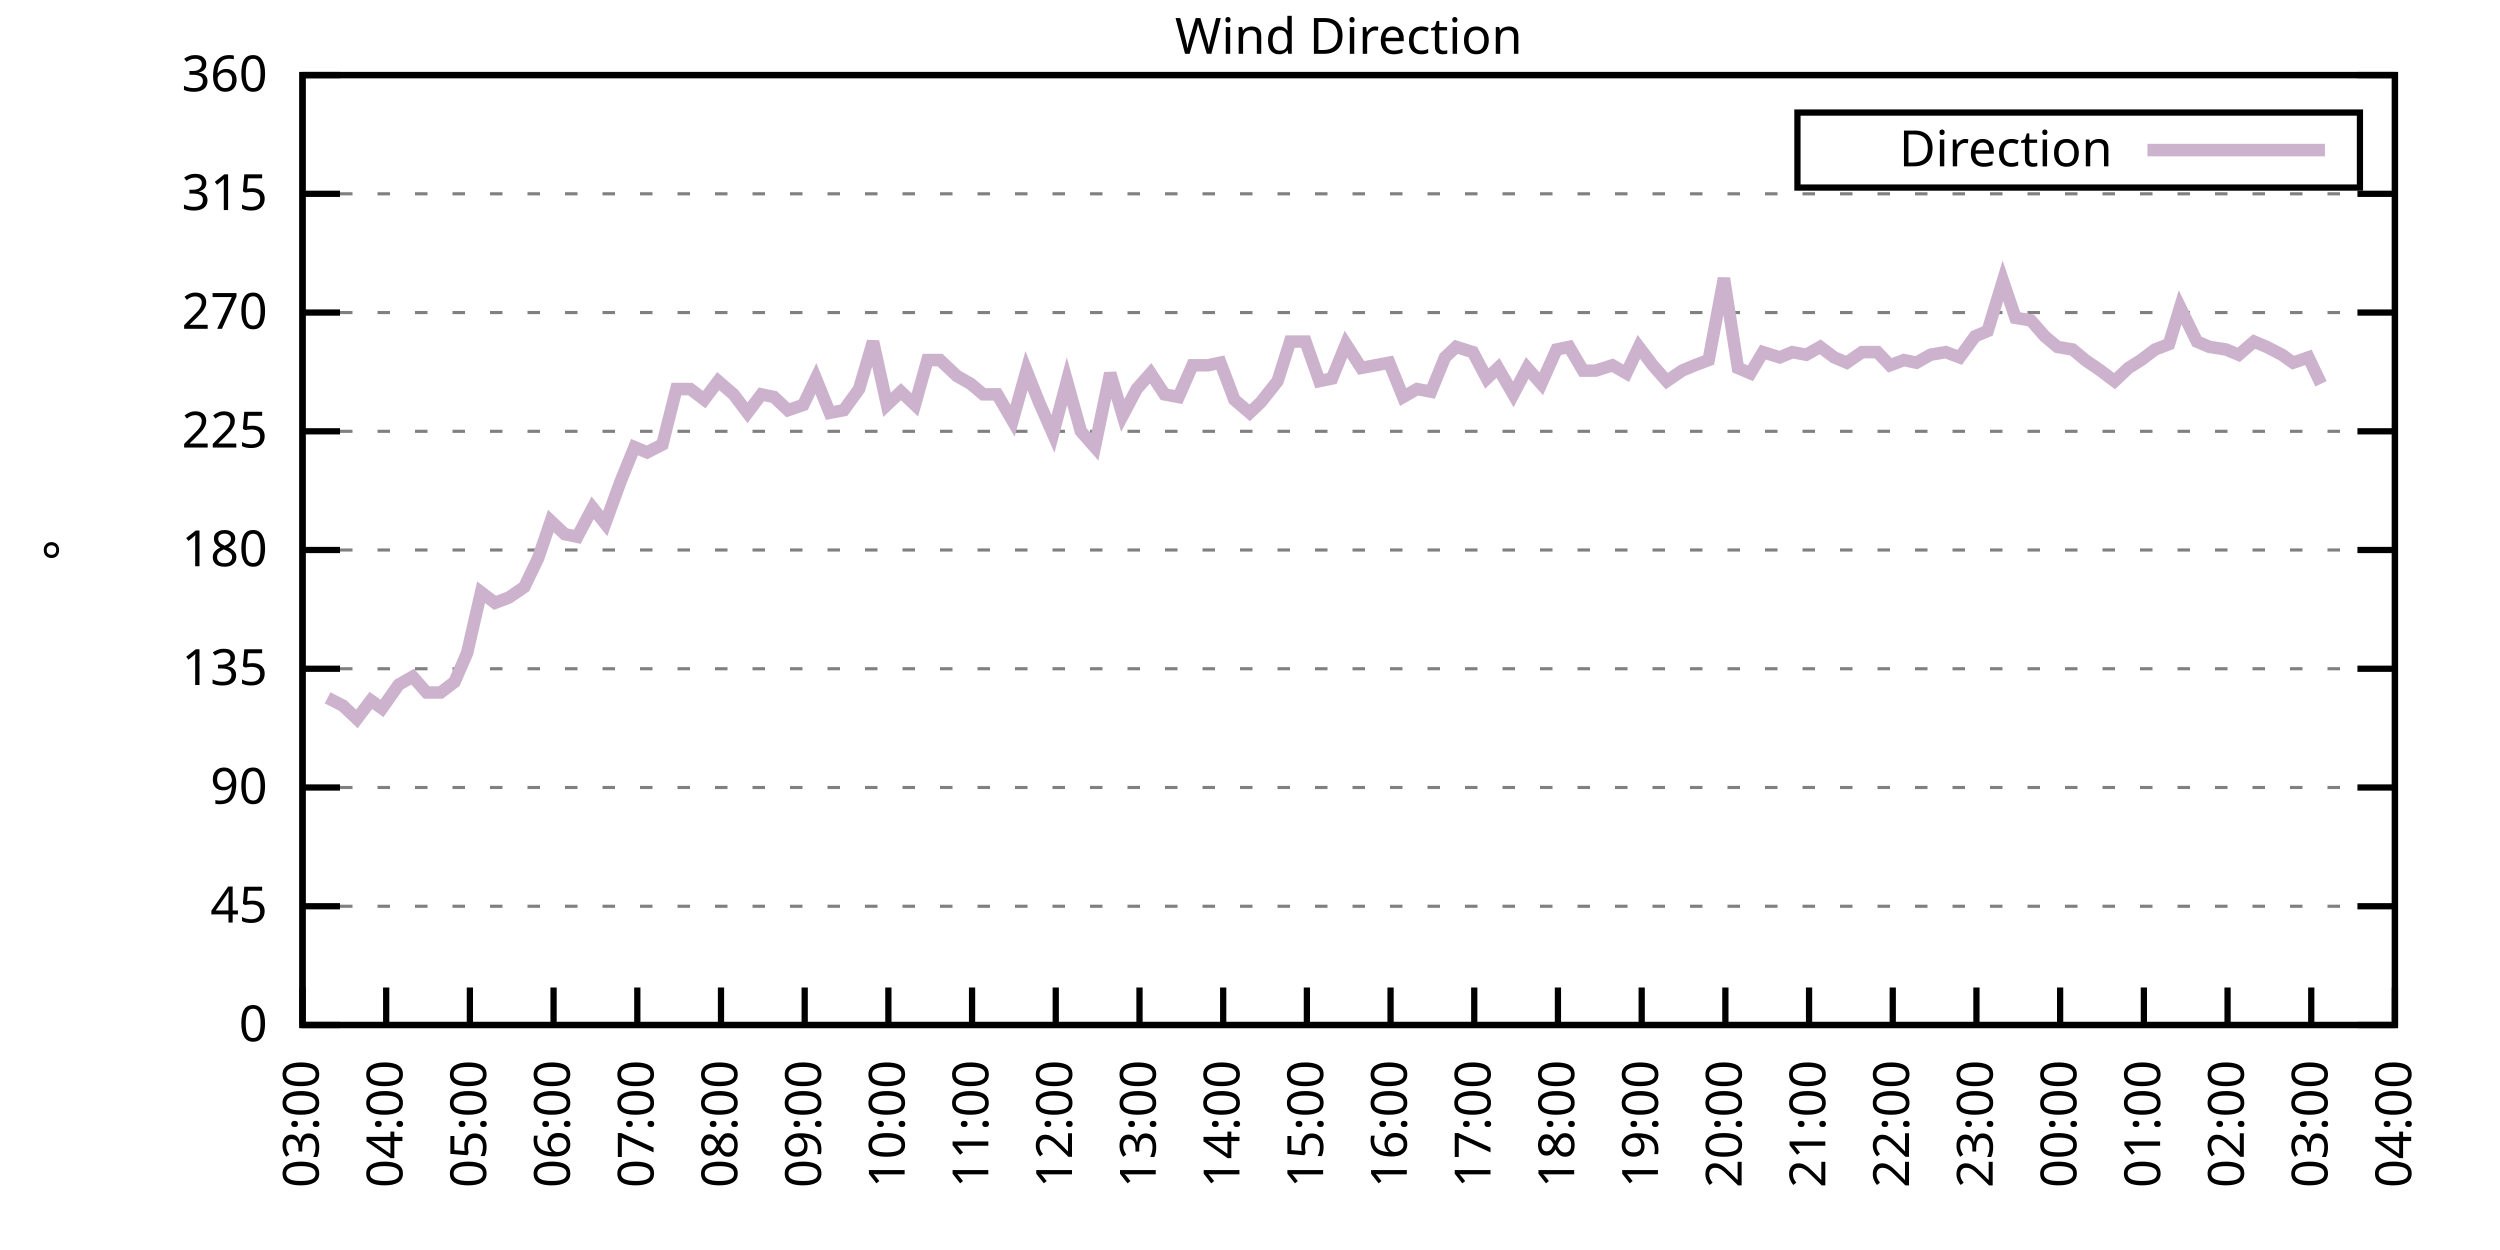
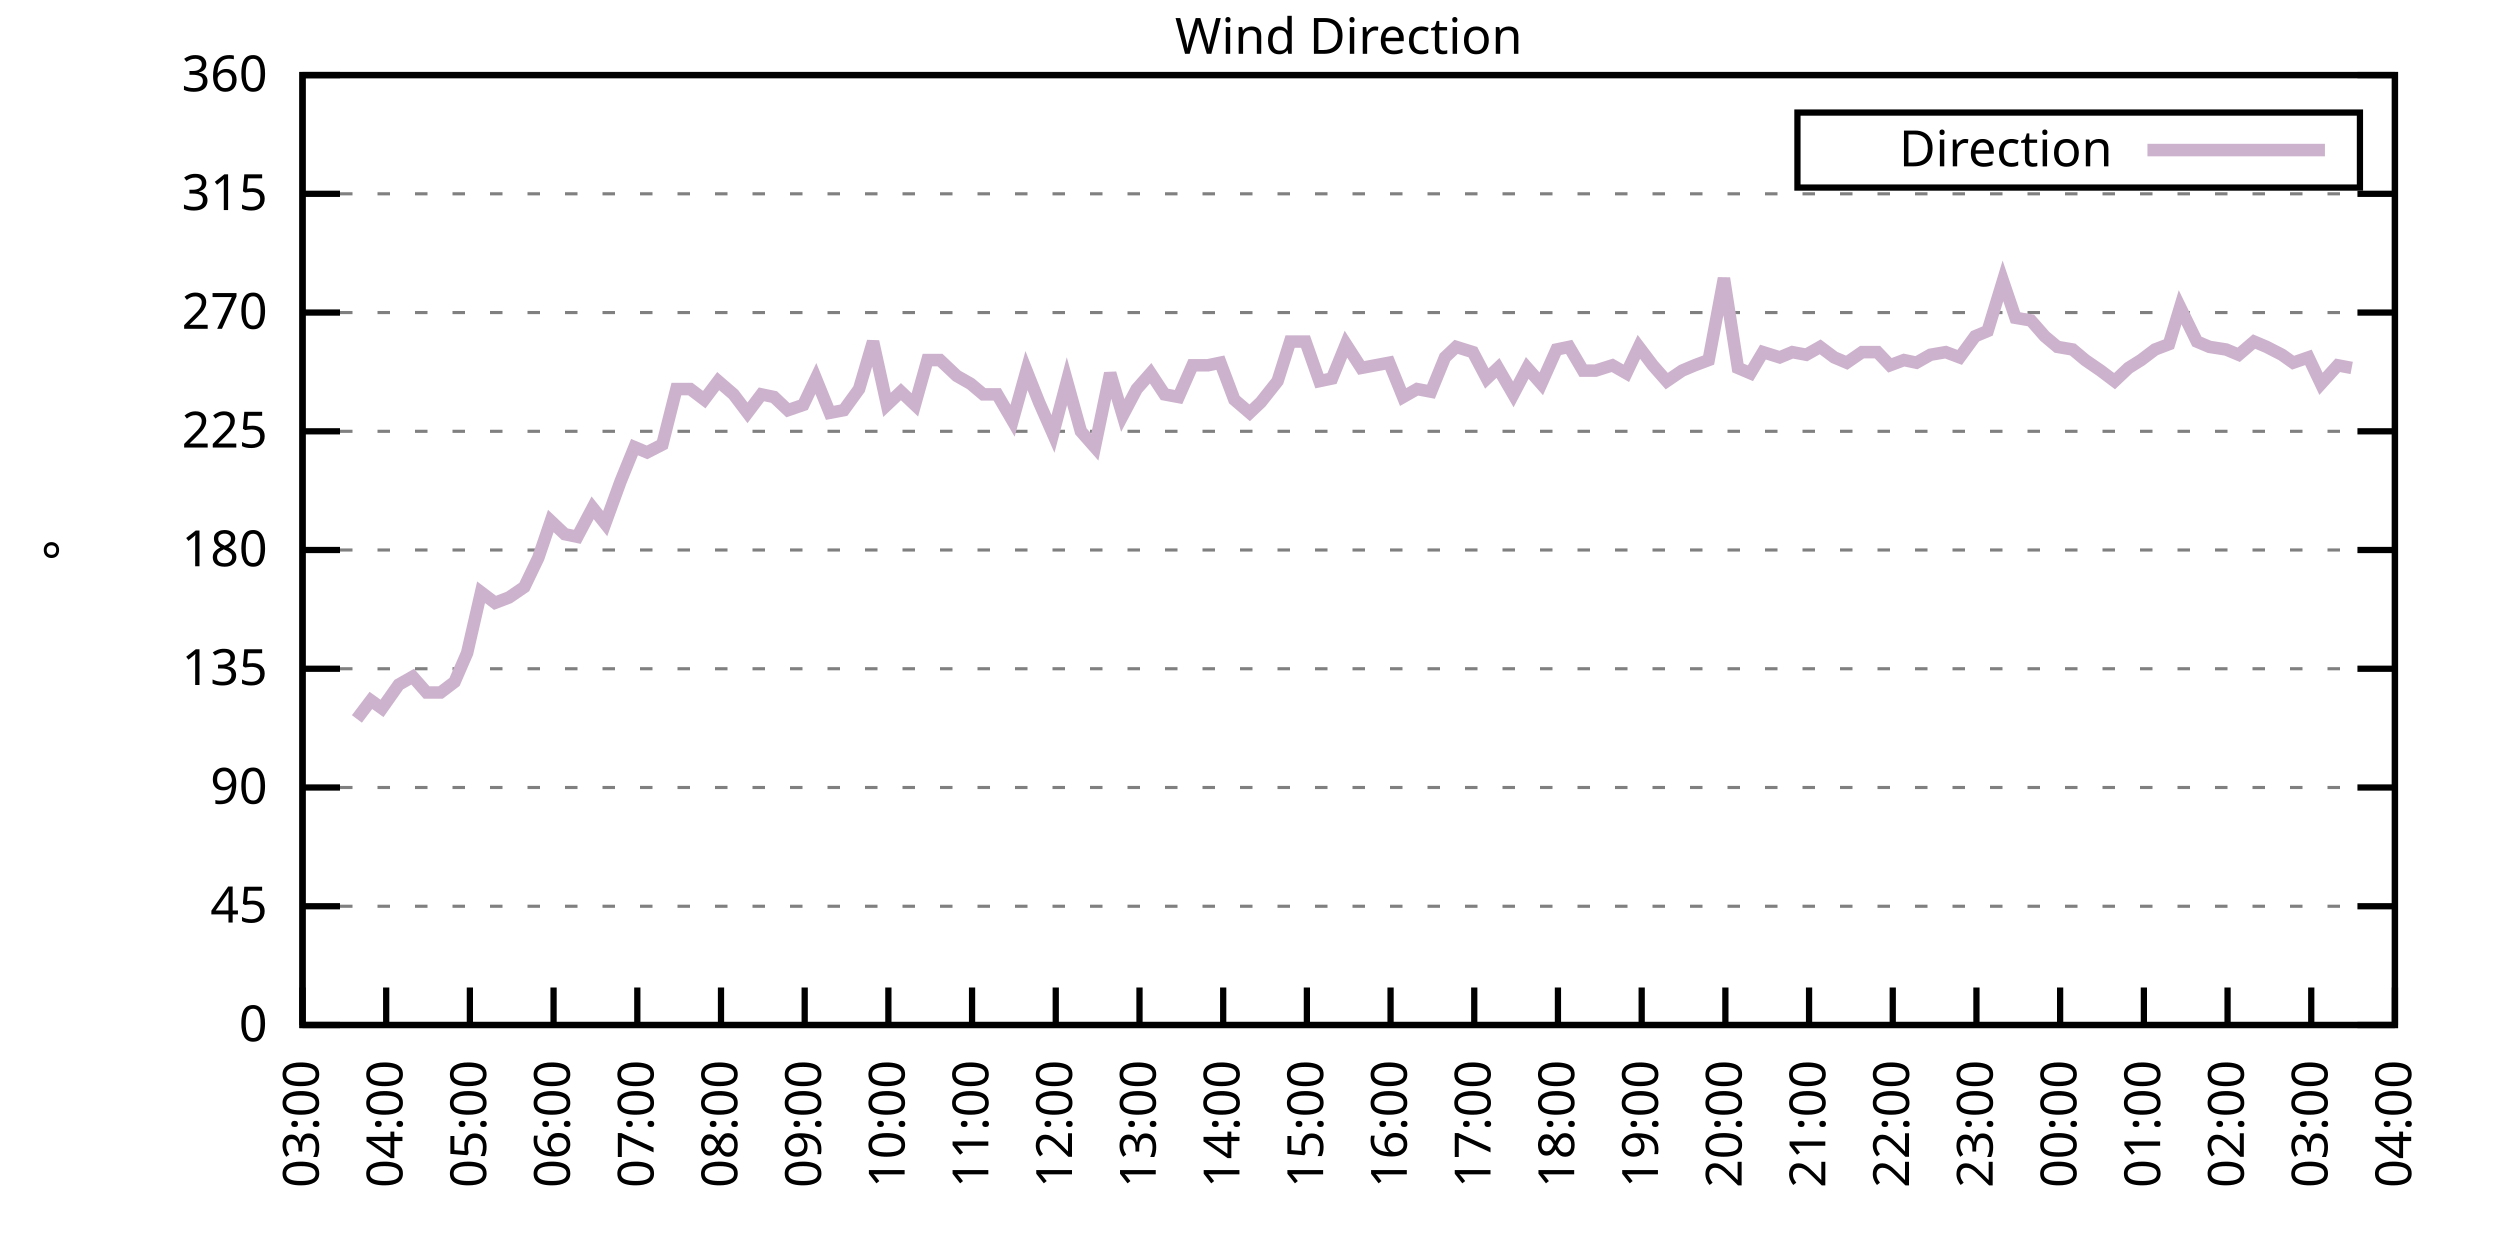
<svg xmlns="http://www.w3.org/2000/svg" xmlns:xlink="http://www.w3.org/1999/xlink" width="400" height="200" viewBox="0 0 400 200">
  <g id="gnuplot_canvas">
    <rect x="0" y="0" width="400" height="200" fill="none" />
    <defs>
      <circle id="gpDot" r="0.5" stroke-width="0.5" stroke="currentColor" />
      <path id="gpPt0" stroke-width="0.333" stroke="currentColor" d="M-1,0 h2 M0,-1 v2" />
      <path id="gpPt1" stroke-width="0.333" stroke="currentColor" d="M-1,-1 L1,1 M1,-1 L-1,1" />
      <path id="gpPt2" stroke-width="0.333" stroke="currentColor" d="M-1,0 L1,0 M0,-1 L0,1 M-1,-1 L1,1 M-1,1 L1,-1" />
      <rect id="gpPt3" stroke-width="0.333" stroke="currentColor" x="-1" y="-1" width="2" height="2" />
      <rect id="gpPt4" stroke-width="0.333" stroke="currentColor" fill="currentColor" x="-1" y="-1" width="2" height="2" />
      <circle id="gpPt5" stroke-width="0.333" stroke="currentColor" cx="0" cy="0" r="1" />
      <use xlink:href="#gpPt5" id="gpPt6" fill="currentColor" stroke="none" />
      <path id="gpPt7" stroke-width="0.333" stroke="currentColor" d="M0,-1.33 L-1.33,0.67 L1.33,0.67 z" />
      <use xlink:href="#gpPt7" id="gpPt8" fill="currentColor" stroke="none" />
      <use xlink:href="#gpPt7" id="gpPt9" stroke="currentColor" transform="rotate(180)" />
      <use xlink:href="#gpPt9" id="gpPt10" fill="currentColor" stroke="none" />
      <use xlink:href="#gpPt3" id="gpPt11" stroke="currentColor" transform="rotate(45)" />
      <use xlink:href="#gpPt11" id="gpPt12" fill="currentColor" stroke="none" />
      <path id="gpPt13" stroke-width="0.333" stroke="currentColor" d="M0,1.330 L1.265,0.411 L0.782,-1.067 L-0.782,-1.076 L-1.265,0.411 z" />
      <use xlink:href="#gpPt13" id="gpPt14" fill="currentColor" stroke="none" />
      <filter id="textbox" filterUnits="objectBoundingBox" x="0" y="0" height="1" width="1">
        <feFlood flood-color="white" flood-opacity="1" result="bgnd" />
        <feComposite in="SourceGraphic" in2="bgnd" operator="atop" />
      </filter>
      <filter id="greybox" filterUnits="objectBoundingBox" x="0" y="0" height="1" width="1">
        <feFlood flood-color="lightgrey" flood-opacity="1" result="grey" />
        <feComposite in="SourceGraphic" in2="grey" operator="atop" />
      </filter>
    </defs>
    <g fill="none" color="white" stroke="currentColor" stroke-width="1.00" stroke-linecap="butt" stroke-linejoin="miter">
</g>
    <g fill="none" color="black" stroke="currentColor" stroke-width="1.00" stroke-linecap="butt" stroke-linejoin="miter">
      <g stroke="none" shape-rendering="crispEdges">
        <polygon fill="rgb(255, 255, 255)" points="48.40,164.00 383.18,164.00 383.18,12.02 48.40,12.02 " />
      </g>
    </g>
    <g fill="none" color="black" stroke="currentColor" stroke-width="1.00" stroke-linecap="butt" stroke-linejoin="miter">
</g>
    <g fill="none" color="black" stroke="black" stroke-width="0.50" stroke-linecap="butt" stroke-linejoin="miter">
</g>
    <g fill="none" color="gray" stroke="currentColor" stroke-width="0.50" stroke-linecap="butt" stroke-linejoin="miter">
      <path stroke="gray" stroke-dasharray="2,4" class="gridline" d="M48.40,164.00 L383.19,164.00  " />
    </g>
    <g fill="none" color="gray" stroke="gray" stroke-width="1.00" stroke-linecap="butt" stroke-linejoin="miter">
</g>
    <g fill="none" color="black" stroke="currentColor" stroke-width="1.00" stroke-linecap="butt" stroke-linejoin="miter">
      <path stroke="black" d="M48.40,164.00 L54.40,164.00 M383.19,164.00 L377.19,164.00  " />
      <g transform="translate(42.80,166.60)" stroke="none" fill="black" font-family="Sans" font-size="8.00" text-anchor="end">
        <text>
          <tspan font-family="Sans"> 0</tspan>
        </text>
      </g>
    </g>
    <g fill="none" color="black" stroke="currentColor" stroke-width="1.00" stroke-linecap="butt" stroke-linejoin="miter">
</g>
    <g fill="none" color="black" stroke="black" stroke-width="0.50" stroke-linecap="butt" stroke-linejoin="miter">
</g>
    <g fill="none" color="gray" stroke="currentColor" stroke-width="0.50" stroke-linecap="butt" stroke-linejoin="miter">
      <path stroke="gray" stroke-dasharray="2,4" class="gridline" d="M48.40,145.00 L383.19,145.00  " />
    </g>
    <g fill="none" color="gray" stroke="gray" stroke-width="1.00" stroke-linecap="butt" stroke-linejoin="miter">
</g>
    <g fill="none" color="black" stroke="currentColor" stroke-width="1.00" stroke-linecap="butt" stroke-linejoin="miter">
      <path stroke="black" d="M48.40,145.00 L54.40,145.00 M383.19,145.00 L377.19,145.00  " />
      <g transform="translate(42.80,147.60)" stroke="none" fill="black" font-family="Sans" font-size="8.00" text-anchor="end">
        <text>
          <tspan font-family="Sans"> 45</tspan>
        </text>
      </g>
    </g>
    <g fill="none" color="black" stroke="currentColor" stroke-width="1.00" stroke-linecap="butt" stroke-linejoin="miter">
</g>
    <g fill="none" color="black" stroke="black" stroke-width="0.50" stroke-linecap="butt" stroke-linejoin="miter">
</g>
    <g fill="none" color="gray" stroke="currentColor" stroke-width="0.50" stroke-linecap="butt" stroke-linejoin="miter">
      <path stroke="gray" stroke-dasharray="2,4" class="gridline" d="M48.40,126.00 L383.19,126.00  " />
    </g>
    <g fill="none" color="gray" stroke="gray" stroke-width="1.00" stroke-linecap="butt" stroke-linejoin="miter">
</g>
    <g fill="none" color="black" stroke="currentColor" stroke-width="1.00" stroke-linecap="butt" stroke-linejoin="miter">
      <path stroke="black" d="M48.40,126.00 L54.40,126.00 M383.19,126.00 L377.19,126.00  " />
      <g transform="translate(42.80,128.60)" stroke="none" fill="black" font-family="Sans" font-size="8.00" text-anchor="end">
        <text>
          <tspan font-family="Sans"> 90</tspan>
        </text>
      </g>
    </g>
    <g fill="none" color="black" stroke="currentColor" stroke-width="1.00" stroke-linecap="butt" stroke-linejoin="miter">
</g>
    <g fill="none" color="black" stroke="black" stroke-width="0.50" stroke-linecap="butt" stroke-linejoin="miter">
</g>
    <g fill="none" color="gray" stroke="currentColor" stroke-width="0.50" stroke-linecap="butt" stroke-linejoin="miter">
      <path stroke="gray" stroke-dasharray="2,4" class="gridline" d="M48.40,107.00 L383.19,107.00  " />
    </g>
    <g fill="none" color="gray" stroke="gray" stroke-width="1.00" stroke-linecap="butt" stroke-linejoin="miter">
</g>
    <g fill="none" color="black" stroke="currentColor" stroke-width="1.00" stroke-linecap="butt" stroke-linejoin="miter">
      <path stroke="black" d="M48.40,107.00 L54.40,107.00 M383.19,107.00 L377.19,107.00  " />
      <g transform="translate(42.80,109.60)" stroke="none" fill="black" font-family="Sans" font-size="8.00" text-anchor="end">
        <text>
          <tspan font-family="Sans"> 135</tspan>
        </text>
      </g>
    </g>
    <g fill="none" color="black" stroke="currentColor" stroke-width="1.00" stroke-linecap="butt" stroke-linejoin="miter">
</g>
    <g fill="none" color="black" stroke="black" stroke-width="0.50" stroke-linecap="butt" stroke-linejoin="miter">
</g>
    <g fill="none" color="gray" stroke="currentColor" stroke-width="0.50" stroke-linecap="butt" stroke-linejoin="miter">
      <path stroke="gray" stroke-dasharray="2,4" class="gridline" d="M48.40,88.00 L383.19,88.00  " />
    </g>
    <g fill="none" color="gray" stroke="gray" stroke-width="1.00" stroke-linecap="butt" stroke-linejoin="miter">
</g>
    <g fill="none" color="black" stroke="currentColor" stroke-width="1.00" stroke-linecap="butt" stroke-linejoin="miter">
      <path stroke="black" d="M48.40,88.00 L54.40,88.00 M383.19,88.00 L377.19,88.00  " />
      <g transform="translate(42.80,90.60)" stroke="none" fill="black" font-family="Sans" font-size="8.00" text-anchor="end">
        <text>
          <tspan font-family="Sans"> 180</tspan>
        </text>
      </g>
    </g>
    <g fill="none" color="black" stroke="currentColor" stroke-width="1.00" stroke-linecap="butt" stroke-linejoin="miter">
</g>
    <g fill="none" color="black" stroke="black" stroke-width="0.50" stroke-linecap="butt" stroke-linejoin="miter">
</g>
    <g fill="none" color="gray" stroke="currentColor" stroke-width="0.50" stroke-linecap="butt" stroke-linejoin="miter">
      <path stroke="gray" stroke-dasharray="2,4" class="gridline" d="M48.40,69.01 L383.19,69.01  " />
    </g>
    <g fill="none" color="gray" stroke="gray" stroke-width="1.00" stroke-linecap="butt" stroke-linejoin="miter">
</g>
    <g fill="none" color="black" stroke="currentColor" stroke-width="1.00" stroke-linecap="butt" stroke-linejoin="miter">
      <path stroke="black" d="M48.40,69.01 L54.40,69.01 M383.19,69.01 L377.19,69.01  " />
      <g transform="translate(42.80,71.61)" stroke="none" fill="black" font-family="Sans" font-size="8.00" text-anchor="end">
        <text>
          <tspan font-family="Sans"> 225</tspan>
        </text>
      </g>
    </g>
    <g fill="none" color="black" stroke="currentColor" stroke-width="1.00" stroke-linecap="butt" stroke-linejoin="miter">
</g>
    <g fill="none" color="black" stroke="black" stroke-width="0.50" stroke-linecap="butt" stroke-linejoin="miter">
</g>
    <g fill="none" color="gray" stroke="currentColor" stroke-width="0.50" stroke-linecap="butt" stroke-linejoin="miter">
      <path stroke="gray" stroke-dasharray="2,4" class="gridline" d="M48.40,50.01 L383.19,50.01  " />
    </g>
    <g fill="none" color="gray" stroke="gray" stroke-width="1.00" stroke-linecap="butt" stroke-linejoin="miter">
</g>
    <g fill="none" color="black" stroke="currentColor" stroke-width="1.00" stroke-linecap="butt" stroke-linejoin="miter">
      <path stroke="black" d="M48.40,50.01 L54.40,50.01 M383.19,50.01 L377.19,50.01  " />
      <g transform="translate(42.80,52.61)" stroke="none" fill="black" font-family="Sans" font-size="8.00" text-anchor="end">
        <text>
          <tspan font-family="Sans"> 270</tspan>
        </text>
      </g>
    </g>
    <g fill="none" color="black" stroke="currentColor" stroke-width="1.00" stroke-linecap="butt" stroke-linejoin="miter">
</g>
    <g fill="none" color="black" stroke="black" stroke-width="0.50" stroke-linecap="butt" stroke-linejoin="miter">
</g>
    <g fill="none" color="gray" stroke="currentColor" stroke-width="0.50" stroke-linecap="butt" stroke-linejoin="miter">
      <path stroke="gray" stroke-dasharray="2,4" class="gridline" d="M48.40,31.01 L383.19,31.01  " />
    </g>
    <g fill="none" color="gray" stroke="gray" stroke-width="1.00" stroke-linecap="butt" stroke-linejoin="miter">
</g>
    <g fill="none" color="black" stroke="currentColor" stroke-width="1.00" stroke-linecap="butt" stroke-linejoin="miter">
      <path stroke="black" d="M48.40,31.01 L54.40,31.01 M383.19,31.01 L377.19,31.01  " />
      <g transform="translate(42.80,33.61)" stroke="none" fill="black" font-family="Sans" font-size="8.00" text-anchor="end">
        <text>
          <tspan font-family="Sans"> 315</tspan>
        </text>
      </g>
    </g>
    <g fill="none" color="black" stroke="currentColor" stroke-width="1.00" stroke-linecap="butt" stroke-linejoin="miter">
</g>
    <g fill="none" color="black" stroke="black" stroke-width="0.50" stroke-linecap="butt" stroke-linejoin="miter">
</g>
    <g fill="none" color="gray" stroke="currentColor" stroke-width="0.50" stroke-linecap="butt" stroke-linejoin="miter">
      <path stroke="gray" stroke-dasharray="2,4" class="gridline" d="M48.40,12.01 L383.19,12.01  " />
    </g>
    <g fill="none" color="gray" stroke="gray" stroke-width="1.00" stroke-linecap="butt" stroke-linejoin="miter">
</g>
    <g fill="none" color="black" stroke="currentColor" stroke-width="1.00" stroke-linecap="butt" stroke-linejoin="miter">
      <path stroke="black" d="M48.40,12.01 L54.40,12.01 M383.19,12.01 L377.19,12.01  " />
      <g transform="translate(42.80,14.61)" stroke="none" fill="black" font-family="Sans" font-size="8.00" text-anchor="end">
        <text>
          <tspan font-family="Sans"> 360</tspan>
        </text>
      </g>
    </g>
    <g fill="none" color="black" stroke="currentColor" stroke-width="1.00" stroke-linecap="butt" stroke-linejoin="miter">
      <path stroke="black" d="M48.40,164.00 L48.40,158.00  " />
      <g transform="translate(51.00,169.60) rotate(270.00)" stroke="none" fill="black" font-family="Sans" font-size="8.00" text-anchor="end">
        <text>
          <tspan font-family="Sans">03:00</tspan>
        </text>
      </g>
    </g>
    <g fill="none" color="black" stroke="currentColor" stroke-width="1.00" stroke-linecap="butt" stroke-linejoin="miter">
      <path stroke="black" d="M61.79,164.00 L61.79,158.00  " />
      <g transform="translate(64.39,169.60) rotate(270.00)" stroke="none" fill="black" font-family="Sans" font-size="8.00" text-anchor="end">
        <text>
          <tspan font-family="Sans">04:00</tspan>
        </text>
      </g>
    </g>
    <g fill="none" color="black" stroke="currentColor" stroke-width="1.00" stroke-linecap="butt" stroke-linejoin="miter">
      <path stroke="black" d="M75.18,164.00 L75.18,158.00  " />
      <g transform="translate(77.78,169.60) rotate(270.00)" stroke="none" fill="black" font-family="Sans" font-size="8.00" text-anchor="end">
        <text>
          <tspan font-family="Sans">05:00</tspan>
        </text>
      </g>
    </g>
    <g fill="none" color="black" stroke="currentColor" stroke-width="1.00" stroke-linecap="butt" stroke-linejoin="miter">
      <path stroke="black" d="M88.57,164.00 L88.57,158.00  " />
      <g transform="translate(91.17,169.60) rotate(270.00)" stroke="none" fill="black" font-family="Sans" font-size="8.00" text-anchor="end">
        <text>
          <tspan font-family="Sans">06:00</tspan>
        </text>
      </g>
    </g>
    <g fill="none" color="black" stroke="currentColor" stroke-width="1.00" stroke-linecap="butt" stroke-linejoin="miter">
      <path stroke="black" d="M101.97,164.00 L101.97,158.00  " />
      <g transform="translate(104.57,169.60) rotate(270.00)" stroke="none" fill="black" font-family="Sans" font-size="8.00" text-anchor="end">
        <text>
          <tspan font-family="Sans">07:00</tspan>
        </text>
      </g>
    </g>
    <g fill="none" color="black" stroke="currentColor" stroke-width="1.00" stroke-linecap="butt" stroke-linejoin="miter">
      <path stroke="black" d="M115.36,164.00 L115.36,158.00  " />
      <g transform="translate(117.96,169.60) rotate(270.00)" stroke="none" fill="black" font-family="Sans" font-size="8.00" text-anchor="end">
        <text>
          <tspan font-family="Sans">08:00</tspan>
        </text>
      </g>
    </g>
    <g fill="none" color="black" stroke="currentColor" stroke-width="1.00" stroke-linecap="butt" stroke-linejoin="miter">
      <path stroke="black" d="M128.75,164.00 L128.75,158.00  " />
      <g transform="translate(131.35,169.60) rotate(270.00)" stroke="none" fill="black" font-family="Sans" font-size="8.00" text-anchor="end">
        <text>
          <tspan font-family="Sans">09:00</tspan>
        </text>
      </g>
    </g>
    <g fill="none" color="black" stroke="currentColor" stroke-width="1.00" stroke-linecap="butt" stroke-linejoin="miter">
      <path stroke="black" d="M142.14,164.00 L142.14,158.00  " />
      <g transform="translate(144.74,169.60) rotate(270.00)" stroke="none" fill="black" font-family="Sans" font-size="8.00" text-anchor="end">
        <text>
          <tspan font-family="Sans">10:00</tspan>
        </text>
      </g>
    </g>
    <g fill="none" color="black" stroke="currentColor" stroke-width="1.00" stroke-linecap="butt" stroke-linejoin="miter">
      <path stroke="black" d="M155.53,164.00 L155.53,158.00  " />
      <g transform="translate(158.13,169.60) rotate(270.00)" stroke="none" fill="black" font-family="Sans" font-size="8.00" text-anchor="end">
        <text>
          <tspan font-family="Sans">11:00</tspan>
        </text>
      </g>
    </g>
    <g fill="none" color="black" stroke="currentColor" stroke-width="1.00" stroke-linecap="butt" stroke-linejoin="miter">
      <path stroke="black" d="M168.92,164.00 L168.92,158.00  " />
      <g transform="translate(171.52,169.60) rotate(270.00)" stroke="none" fill="black" font-family="Sans" font-size="8.00" text-anchor="end">
        <text>
          <tspan font-family="Sans">12:00</tspan>
        </text>
      </g>
    </g>
    <g fill="none" color="black" stroke="currentColor" stroke-width="1.00" stroke-linecap="butt" stroke-linejoin="miter">
      <path stroke="black" d="M182.32,164.00 L182.32,158.00  " />
      <g transform="translate(184.92,169.60) rotate(270.00)" stroke="none" fill="black" font-family="Sans" font-size="8.00" text-anchor="end">
        <text>
          <tspan font-family="Sans">13:00</tspan>
        </text>
      </g>
    </g>
    <g fill="none" color="black" stroke="currentColor" stroke-width="1.00" stroke-linecap="butt" stroke-linejoin="miter">
      <path stroke="black" d="M195.71,164.00 L195.71,158.00  " />
      <g transform="translate(198.31,169.60) rotate(270.00)" stroke="none" fill="black" font-family="Sans" font-size="8.00" text-anchor="end">
        <text>
          <tspan font-family="Sans">14:00</tspan>
        </text>
      </g>
    </g>
    <g fill="none" color="black" stroke="currentColor" stroke-width="1.00" stroke-linecap="butt" stroke-linejoin="miter">
      <path stroke="black" d="M209.10,164.00 L209.10,158.00  " />
      <g transform="translate(211.70,169.60) rotate(270.00)" stroke="none" fill="black" font-family="Sans" font-size="8.00" text-anchor="end">
        <text>
          <tspan font-family="Sans">15:00</tspan>
        </text>
      </g>
    </g>
    <g fill="none" color="black" stroke="currentColor" stroke-width="1.00" stroke-linecap="butt" stroke-linejoin="miter">
      <path stroke="black" d="M222.49,164.00 L222.49,158.00  " />
      <g transform="translate(225.09,169.60) rotate(270.00)" stroke="none" fill="black" font-family="Sans" font-size="8.00" text-anchor="end">
        <text>
          <tspan font-family="Sans">16:00</tspan>
        </text>
      </g>
    </g>
    <g fill="none" color="black" stroke="currentColor" stroke-width="1.00" stroke-linecap="butt" stroke-linejoin="miter">
      <path stroke="black" d="M235.88,164.00 L235.88,158.00  " />
      <g transform="translate(238.48,169.60) rotate(270.00)" stroke="none" fill="black" font-family="Sans" font-size="8.00" text-anchor="end">
        <text>
          <tspan font-family="Sans">17:00</tspan>
        </text>
      </g>
    </g>
    <g fill="none" color="black" stroke="currentColor" stroke-width="1.00" stroke-linecap="butt" stroke-linejoin="miter">
      <path stroke="black" d="M249.27,164.00 L249.27,158.00  " />
      <g transform="translate(251.87,169.60) rotate(270.00)" stroke="none" fill="black" font-family="Sans" font-size="8.00" text-anchor="end">
        <text>
          <tspan font-family="Sans">18:00</tspan>
        </text>
      </g>
    </g>
    <g fill="none" color="black" stroke="currentColor" stroke-width="1.00" stroke-linecap="butt" stroke-linejoin="miter">
      <path stroke="black" d="M262.67,164.00 L262.67,158.00  " />
      <g transform="translate(265.27,169.60) rotate(270.00)" stroke="none" fill="black" font-family="Sans" font-size="8.00" text-anchor="end">
        <text>
          <tspan font-family="Sans">19:00</tspan>
        </text>
      </g>
    </g>
    <g fill="none" color="black" stroke="currentColor" stroke-width="1.00" stroke-linecap="butt" stroke-linejoin="miter">
      <path stroke="black" d="M276.06,164.00 L276.06,158.00  " />
      <g transform="translate(278.66,169.60) rotate(270.00)" stroke="none" fill="black" font-family="Sans" font-size="8.00" text-anchor="end">
        <text>
          <tspan font-family="Sans">20:00</tspan>
        </text>
      </g>
    </g>
    <g fill="none" color="black" stroke="currentColor" stroke-width="1.00" stroke-linecap="butt" stroke-linejoin="miter">
      <path stroke="black" d="M289.45,164.00 L289.45,158.00  " />
      <g transform="translate(292.05,169.60) rotate(270.00)" stroke="none" fill="black" font-family="Sans" font-size="8.00" text-anchor="end">
        <text>
          <tspan font-family="Sans">21:00</tspan>
        </text>
      </g>
    </g>
    <g fill="none" color="black" stroke="currentColor" stroke-width="1.00" stroke-linecap="butt" stroke-linejoin="miter">
      <path stroke="black" d="M302.84,164.00 L302.84,158.00  " />
      <g transform="translate(305.44,169.60) rotate(270.00)" stroke="none" fill="black" font-family="Sans" font-size="8.00" text-anchor="end">
        <text>
          <tspan font-family="Sans">22:00</tspan>
        </text>
      </g>
    </g>
    <g fill="none" color="black" stroke="currentColor" stroke-width="1.00" stroke-linecap="butt" stroke-linejoin="miter">
      <path stroke="black" d="M316.23,164.00 L316.23,158.00  " />
      <g transform="translate(318.83,169.60) rotate(270.00)" stroke="none" fill="black" font-family="Sans" font-size="8.00" text-anchor="end">
        <text>
          <tspan font-family="Sans">23:00</tspan>
        </text>
      </g>
    </g>
    <g fill="none" color="black" stroke="currentColor" stroke-width="1.00" stroke-linecap="butt" stroke-linejoin="miter">
      <path stroke="black" d="M329.62,164.00 L329.62,158.00  " />
      <g transform="translate(332.22,169.60) rotate(270.00)" stroke="none" fill="black" font-family="Sans" font-size="8.00" text-anchor="end">
        <text>
          <tspan font-family="Sans">00:00</tspan>
        </text>
      </g>
    </g>
    <g fill="none" color="black" stroke="currentColor" stroke-width="1.00" stroke-linecap="butt" stroke-linejoin="miter">
      <path stroke="black" d="M343.02,164.00 L343.02,158.00  " />
      <g transform="translate(345.62,169.60) rotate(270.00)" stroke="none" fill="black" font-family="Sans" font-size="8.00" text-anchor="end">
        <text>
          <tspan font-family="Sans">01:00</tspan>
        </text>
      </g>
    </g>
    <g fill="none" color="black" stroke="currentColor" stroke-width="1.00" stroke-linecap="butt" stroke-linejoin="miter">
      <path stroke="black" d="M356.41,164.00 L356.41,158.00  " />
      <g transform="translate(359.01,169.60) rotate(270.00)" stroke="none" fill="black" font-family="Sans" font-size="8.00" text-anchor="end">
        <text>
          <tspan font-family="Sans">02:00</tspan>
        </text>
      </g>
    </g>
    <g fill="none" color="black" stroke="currentColor" stroke-width="1.00" stroke-linecap="butt" stroke-linejoin="miter">
      <path stroke="black" d="M369.80,164.00 L369.80,158.00  " />
      <g transform="translate(372.40,169.60) rotate(270.00)" stroke="none" fill="black" font-family="Sans" font-size="8.00" text-anchor="end">
        <text>
          <tspan font-family="Sans">03:00</tspan>
        </text>
      </g>
    </g>
    <g fill="none" color="black" stroke="currentColor" stroke-width="1.00" stroke-linecap="butt" stroke-linejoin="miter">
      <path stroke="black" d="M383.19,164.00 L383.19,158.00  " />
      <g transform="translate(385.79,169.60) rotate(270.00)" stroke="none" fill="black" font-family="Sans" font-size="8.00" text-anchor="end">
        <text>
          <tspan font-family="Sans">04:00</tspan>
        </text>
      </g>
    </g>
    <g fill="none" color="black" stroke="currentColor" stroke-width="1.00" stroke-linecap="butt" stroke-linejoin="miter">
</g>
    <g fill="none" color="black" stroke="currentColor" stroke-width="1.00" stroke-linecap="butt" stroke-linejoin="miter">
      <path stroke="black" d="M48.40,12.01 L48.40,164.00 L383.19,164.00 L383.19,12.01 L48.40,12.01 Z  " />
    </g>
    <g fill="none" color="black" stroke="currentColor" stroke-width="1.00" stroke-linecap="butt" stroke-linejoin="miter">
</g>
    <g fill="none" color="black" stroke="currentColor" stroke-width="1.00" stroke-linecap="butt" stroke-linejoin="miter">
      <path stroke="black" d="M287.59,30.01 L287.59,18.01 L377.59,18.01 L377.59,30.01 L287.59,30.01 Z  " />
    </g>
    <g id="Wind_direction_plot_1">
      <g fill="none" color="white" stroke="black" stroke-width="2.00" stroke-linecap="butt" stroke-linejoin="miter">
</g>
      <g fill="none" color="black" stroke="currentColor" stroke-width="2.00" stroke-linecap="butt" stroke-linejoin="miter">
        <g transform="translate(337.99,26.61)" stroke="none" fill="black" font-family="Sans" font-size="8.00" text-anchor="end">
          <text>
            <tspan font-family="Sans">Direction</tspan>
          </text>
        </g>
      </g>
      <g fill="none" color="black" stroke="currentColor" stroke-width="2.00" stroke-linecap="butt" stroke-linejoin="miter">
-         <path stroke="rgb(204, 178, 204)" d="M343.59,24.01 L371.99,24.01 M52.42,111.65 L54.87,112.91 L57.10,115.03 L59.34,112.07 L61.12,113.34 L63.80,109.54   L66.03,108.27 L68.26,110.80 L70.50,110.80 L72.73,109.11 L74.74,104.47 L76.97,94.76 L79.20,96.45 L81.43,95.60   L83.89,93.92 L86.12,89.27 L88.13,83.36 L90.36,85.47 L92.37,85.89 L94.82,81.25 L96.83,83.78 L99.29,77.03   L101.52,71.54 L103.53,72.38 L105.98,71.12 L108.22,62.25 L110.45,62.25 L112.68,63.94 L114.91,60.98 L117.37,63.10   L119.60,66.05 L121.83,63.10 L123.84,63.52 L126.07,65.63 L128.53,64.78 L130.54,60.56 L132.77,66.05 L135.00,65.63   L137.45,62.25 L139.69,54.65 L141.92,64.78 L144.15,62.67 L146.38,64.78 L148.39,57.61 L150.40,57.61 L153.08,60.14   L155.31,61.41 L157.32,63.10 L159.55,63.10 L162.01,67.32 L164.24,59.30 L166.25,64.36 L168.48,69.43 L170.71,60.98   L172.94,69.01 L175.17,71.54 L177.63,59.72 L179.64,66.47 L181.87,62.25 L184.10,59.72 L186.33,63.10 L188.57,63.52   L190.80,58.45 L193.25,58.45 L195.26,58.03 L197.49,63.94 L199.95,66.05 L201.73,64.36 L204.41,60.98 L206.42,54.65   L208.88,54.65 L211.11,60.98 L213.12,60.56 L215.35,55.07 L217.80,58.87 L220.04,58.45 L222.27,58.03 L224.50,63.52   L226.73,62.25 L228.96,62.67 L231.20,57.18 L232.98,55.50 L235.66,56.34 L237.89,60.56 L239.68,58.87 L242.13,63.10   L244.36,58.87 L246.60,61.41 L249.05,55.92 L251.06,55.50 L253.29,59.30 L255.30,59.30 L257.98,58.45 L260.21,59.72   L262.22,55.50 L264.45,58.45 L266.68,60.98 L269.14,59.30 L271.15,58.45 L273.38,57.61 L275.83,44.52 L278.07,58.87   L280.07,59.72 L282.08,56.34 L284.76,57.18 L286.77,56.34 L289.00,56.76 L291.23,55.50 L293.47,57.18 L295.48,58.03   L297.93,56.34 L300.39,56.34 L302.39,58.45 L304.63,57.61 L306.63,58.03 L308.87,56.76 L311.32,56.34 L313.55,57.18   L316.01,53.81 L318.02,52.96 L320.47,44.94 L322.48,50.85 L324.94,51.27 L327.17,53.81 L329.18,55.50 L331.63,55.92   L333.64,57.61 L336.10,59.30 L338.33,60.98 L340.56,58.87 L342.57,57.61 L344.80,55.92 L347.03,55.07 L348.82,49.16   L351.50,54.65 L353.51,55.50 L356.18,55.92 L358.19,56.76 L360.65,54.65 L362.66,55.50 L365.11,56.76 L366.90,58.03   L369.35,57.18 L371.36,61.41  " />
+         <path stroke="rgb(204, 178, 204)" d="M343.59,24.01 L371.99,24.01 M57.10,115.03 L59.34,112.07 L61.12,113.34 L63.80,109.54 L66.03,108.27 L68.26,110.80   L70.50,110.80 L72.73,109.11 L74.74,104.47 L76.97,94.76 L79.20,96.45 L81.43,95.60 L83.89,93.92 L86.12,89.27   L88.13,83.36 L90.36,85.47 L92.37,85.89 L94.82,81.25 L96.83,83.78 L99.29,77.03 L101.52,71.54 L103.53,72.38   L105.98,71.12 L108.22,62.25 L110.45,62.25 L112.68,63.94 L114.91,60.98 L117.37,63.10 L119.60,66.05 L121.83,63.10   L123.84,63.52 L126.07,65.63 L128.53,64.78 L130.54,60.56 L132.77,66.05 L135.00,65.63 L137.45,62.25 L139.69,54.65   L141.92,64.78 L144.15,62.67 L146.38,64.78 L148.39,57.61 L150.40,57.61 L153.08,60.14 L155.31,61.41 L157.32,63.10   L159.55,63.10 L162.01,67.32 L164.24,59.30 L166.25,64.36 L168.48,69.43 L170.71,60.98 L172.94,69.01 L175.17,71.54   L177.63,59.72 L179.64,66.47 L181.87,62.25 L184.10,59.72 L186.33,63.10 L188.57,63.52 L190.80,58.45 L193.25,58.45   L195.26,58.03 L197.49,63.94 L199.95,66.05 L201.73,64.36 L204.41,60.98 L206.42,54.65 L208.88,54.65 L211.11,60.98   L213.12,60.56 L215.35,55.07 L217.80,58.87 L220.04,58.45 L222.27,58.03 L224.50,63.52 L226.73,62.25 L228.96,62.67   L231.20,57.18 L232.98,55.50 L235.66,56.34 L237.89,60.56 L239.68,58.87 L242.13,63.10 L244.36,58.87 L246.60,61.41   L249.05,55.92 L251.06,55.50 L253.29,59.30 L255.30,59.30 L257.98,58.45 L260.21,59.72 L262.22,55.50 L264.45,58.45   L266.68,60.98 L269.14,59.30 L271.15,58.45 L273.38,57.61 L275.83,44.52 L278.07,58.87 L280.07,59.72 L282.08,56.34   L284.76,57.18 L286.77,56.34 L289.00,56.76 L291.23,55.50 L293.47,57.18 L295.48,58.03 L297.93,56.34 L300.39,56.34   L302.39,58.45 L304.63,57.61 L306.63,58.03 L308.87,56.76 L311.32,56.34 L313.55,57.18 L316.01,53.81 L318.02,52.96   L320.47,44.94 L322.48,50.85 L324.94,51.27 L327.17,53.81 L329.18,55.50 L331.63,55.92 L333.64,57.61 L336.10,59.30   L338.33,60.98 L340.56,58.87 L342.57,57.61 L344.80,55.92 L347.03,55.07 L348.82,49.16 L351.50,54.65 L353.51,55.50   L356.18,55.92 L358.19,56.76 L360.65,54.65 L362.66,55.50 L365.11,56.76 L366.90,58.03 L369.35,57.18 L371.36,61.41   L374.04,58.45 L376.27,58.87  " />
      </g>
    </g>
    <g fill="none" color="black" stroke="currentColor" stroke-width="2.00" stroke-linecap="butt" stroke-linejoin="miter">
</g>
    <g fill="none" color="black" stroke="black" stroke-width="1.00" stroke-linecap="butt" stroke-linejoin="miter">
</g>
    <g fill="none" color="black" stroke="currentColor" stroke-width="1.00" stroke-linecap="butt" stroke-linejoin="miter">
      <path stroke="black" d="M48.40,12.01 L48.40,164.00 L383.19,164.00 L383.19,12.01 L48.40,12.01 Z  " />
      <g transform="translate(12.80,88.01) rotate(270.00)" stroke="none" fill="black" font-family="Sans" font-size="8.00" text-anchor="middle">
        <text>
          <tspan font-family="Sans">°</tspan>
        </text>
      </g>
    </g>
    <g fill="none" color="black" stroke="currentColor" stroke-width="1.00" stroke-linecap="butt" stroke-linejoin="miter">
</g>
    <g fill="none" color="black" stroke="currentColor" stroke-width="1.00" stroke-linecap="butt" stroke-linejoin="miter">
      <g transform="translate(215.79,8.61)" stroke="none" fill="black" font-family="Sans" font-size="8.00" text-anchor="middle">
        <text>
          <tspan font-family="Sans">Wind Direction</tspan>
        </text>
      </g>
    </g>
    <g fill="none" color="black" stroke="currentColor" stroke-width="1.00" stroke-linecap="butt" stroke-linejoin="miter">
</g>
  </g>
</svg>
